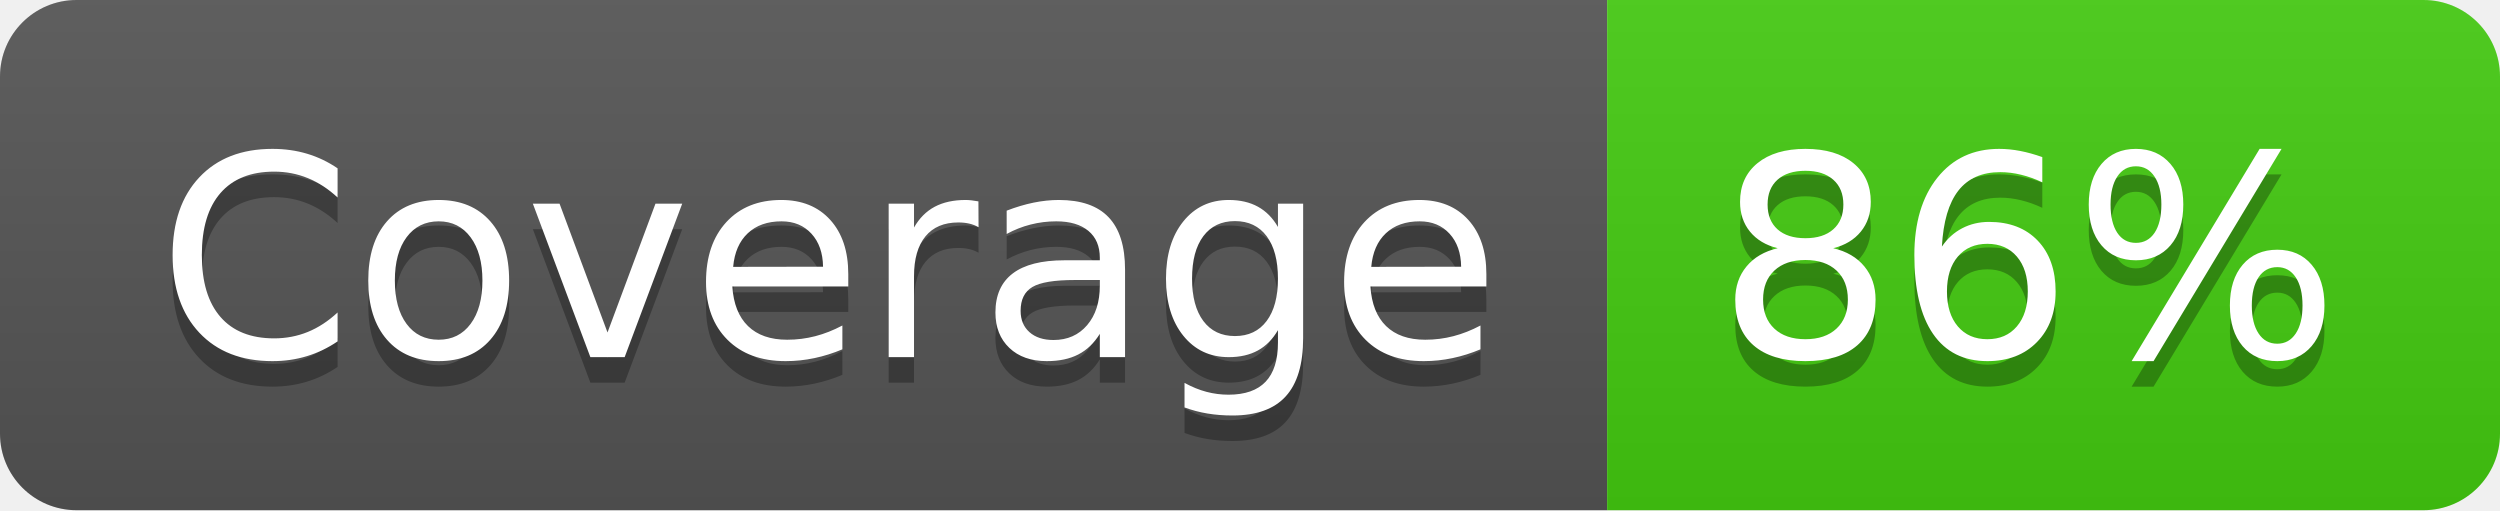
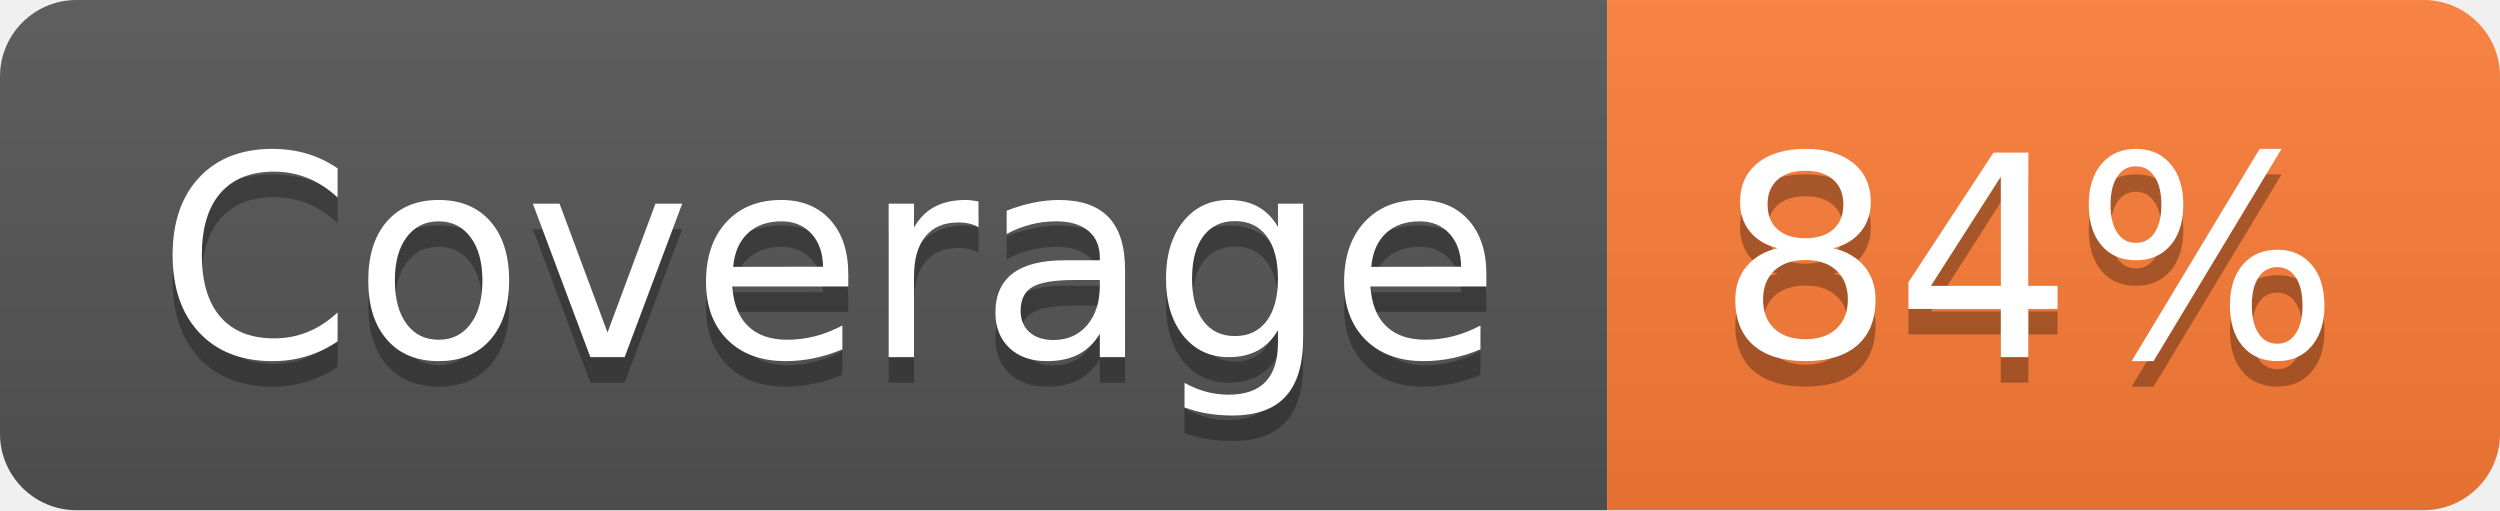
- <svg xmlns="http://www.w3.org/2000/svg" width="98" height="20" role="img" aria-label="Coverage: 86%">
+ <svg xmlns="http://www.w3.org/2000/svg" width="98" height="20" role="img" aria-label="Coverage: 84%">
  <linearGradient id="s" x2="0" y2="100%">
    <stop offset="0" stop-color="#bbb" stop-opacity=".1" />
    <stop offset="1" stop-opacity=".1" />
  </linearGradient>
  <clipPath id="r">
    <rect width="98" height="20" rx="3" fill="#fff" />
  </clipPath>
  <g clip-path="url(#r)">
    <rect width="63" height="20" fill="#555" />
-     <rect x="63" width="35" height="20" fill="#4c1" />
+     <rect x="63" width="35" height="20" fill="#fe7d37" />
    <rect width="98" height="20" fill="url(#s)" />
  </g>
  <g fill="#fff" text-anchor="middle" font-family="Verdana,Geneva,DejaVu Sans,sans-serif" text-rendering="geometricPrecision" font-size="110">
    <text aria-hidden="true" x="325" y="150" fill="#010101" fill-opacity=".3" transform="scale(.1)" textLength="530">Coverage</text>
    <text x="325" y="140" transform="scale(.1)" fill="#fff" textLength="530">Coverage</text>
-     <text aria-hidden="true" x="795" y="150" fill="#010101" fill-opacity=".3" transform="scale(.1)" textLength="250">86%</text>
-     <text x="795" y="140" transform="scale(.1)" fill="#fff" textLength="250">86%</text>
+     <text aria-hidden="true" x="795" y="150" fill="#010101" fill-opacity=".3" transform="scale(.1)" textLength="250">84%</text>
+     <text x="795" y="140" transform="scale(.1)" fill="#fff" textLength="250">84%</text>
  </g>
</svg>
